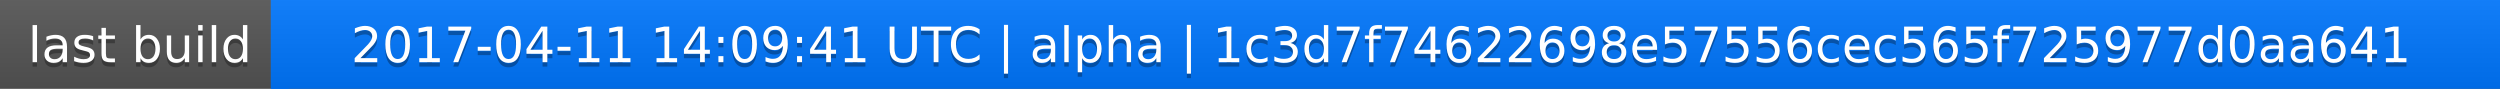
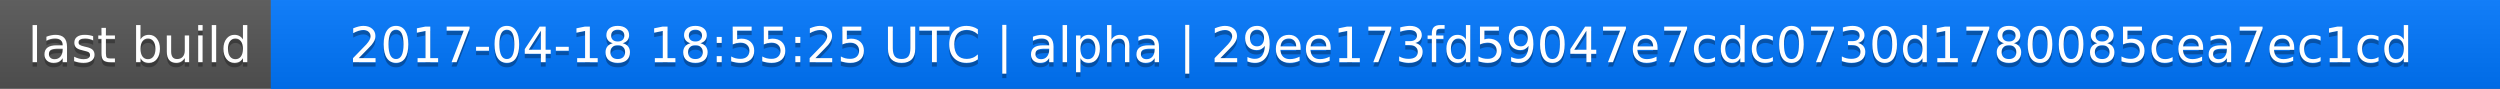
<svg xmlns="http://www.w3.org/2000/svg" width="563" height="20">
  <linearGradient id="a" x2="0" y2="100%">
    <stop offset="0" stop-color="#bbb" stop-opacity=".1" />
    <stop offset="1" stop-opacity=".1" />
  </linearGradient>
  <rect rx="0" width="563" height="20" fill="#555" />
  <rect rx="0" x="61" width="502" height="20" fill="#07f" />
  <path fill="#07f" d="M61 0h4v20h-4z" />
  <rect rx="0" width="563" height="20" fill="url(#a)" />
  <g fill="#fff" text-anchor="middle" font-family="DejaVu Sans,Verdana,Geneva,sans-serif" font-size="11">
    <text x="31.5" y="15" fill="#010101" fill-opacity=".3">last build</text>
    <text x="31.5" y="14">last build</text>
-     <text x="311" y="15" fill="#010101" fill-opacity=".3">2017-04-11 14:09:41 UTC | alpha | 1c3d7f74622698e57556cec565f725977d0aa641</text>
-     <text x="311" y="14">2017-04-11 14:09:41 UTC | alpha | 1c3d7f74622698e57556cec565f725977d0aa641</text>
+     <text x="311" y="15" fill="#010101" fill-opacity=".3">2017-04-18 18:55:25 UTC | alpha | 29ee173fd59047e7cdc0730d1780085cea7ec1cd</text>
+     <text x="311" y="14">2017-04-18 18:55:25 UTC | alpha | 29ee173fd59047e7cdc0730d1780085cea7ec1cd</text>
  </g>
</svg>
